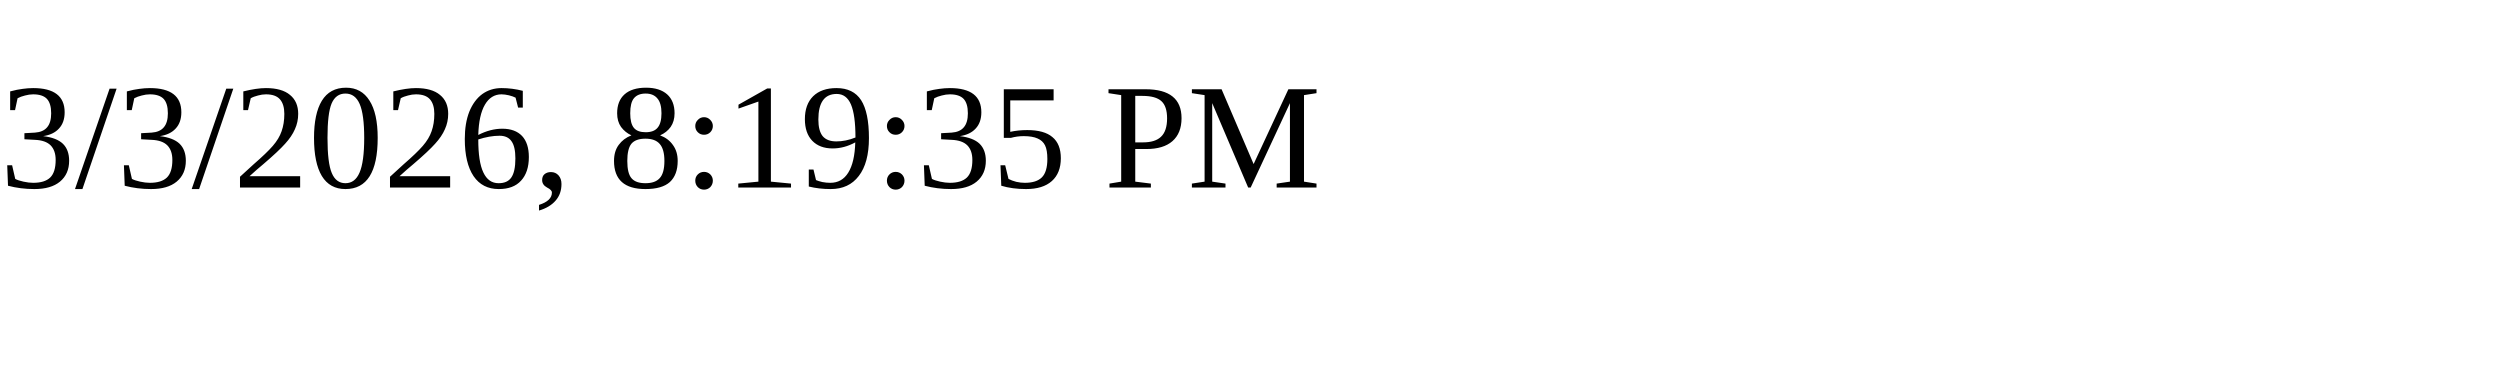
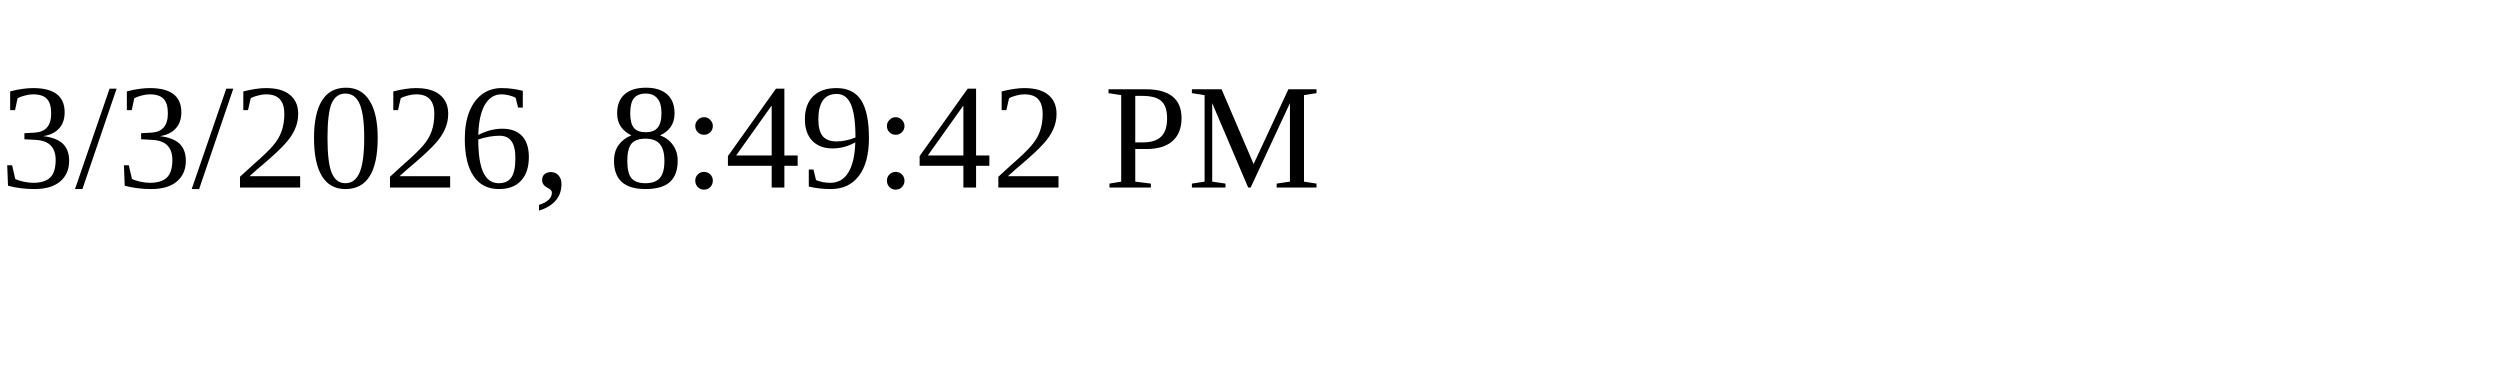
<svg xmlns="http://www.w3.org/2000/svg" height="30" width="200">
-   <text x="0" y="15">3/3/2026, 8:19:35 PM</text>
+   <text x="0" y="15">3/3/2026, 8:49:42 PM</text>
</svg>
